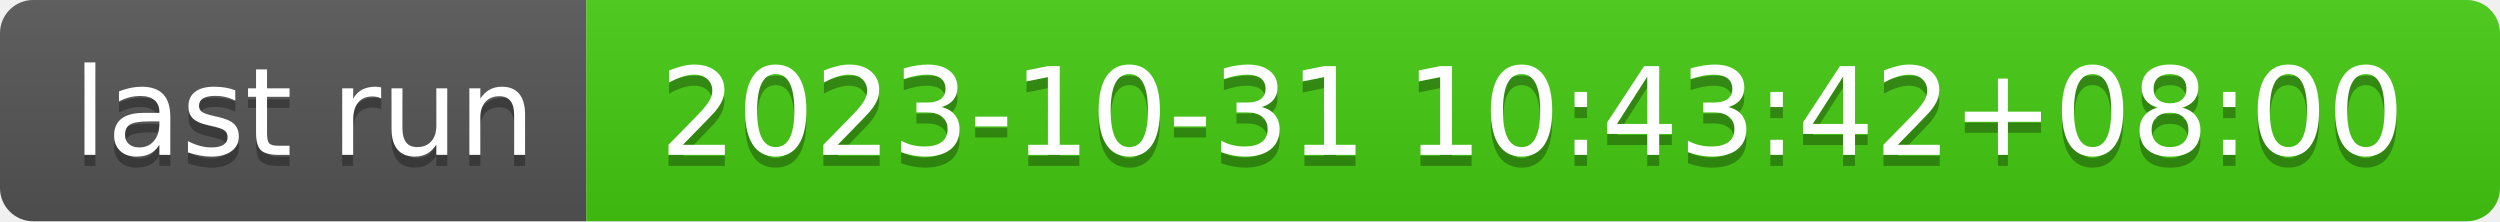
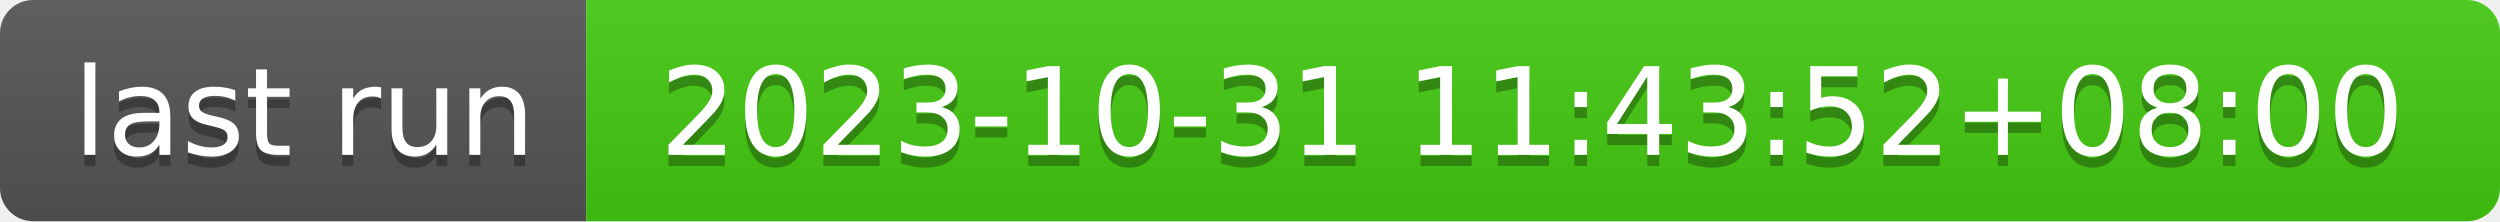
- <svg xmlns="http://www.w3.org/2000/svg" width="226" height="20" role="img" aria-label="last run: 2023-10-31 10:43:42+08:00">
+ <svg xmlns="http://www.w3.org/2000/svg" width="226" height="20" role="img" aria-label="last run: 2023-10-31 11:43:52+08:00">
  <linearGradient id="s" x2="0" y2="100%">
    <stop offset="0" stop-color="#bbb" stop-opacity=".1" />
    <stop offset="1" stop-opacity=".1" />
  </linearGradient>
  <clipPath id="r">
    <rect width="226" height="20" rx="3" fill="#fff" />
  </clipPath>
  <g clip-path="url(#r)">
    <rect width="53" height="20" fill="#555" />
    <rect x="53" width="173" height="20" fill="#4c1" />
    <rect width="226" height="20" fill="url(#s)" />
  </g>
  <g fill="#fff" text-anchor="middle" font-family="Verdana,Geneva,DejaVu Sans,sans-serif" text-rendering="geometricPrecision" font-size="110">
    <text aria-hidden="true" x="275" y="150" fill="#010101" fill-opacity=".3" transform="scale(.1)" textLength="430">last run</text>
    <text x="275" y="140" transform="scale(.1)" fill="#fff" textLength="430">last run</text>
-     <text aria-hidden="true" x="1385" y="150" fill="#010101" fill-opacity=".3" transform="scale(.1)" textLength="1630">2023-10-31 10:43:42+08:00</text>
-     <text x="1385" y="140" transform="scale(.1)" fill="#fff" textLength="1630">2023-10-31 10:43:42+08:00</text>
+     <text aria-hidden="true" x="1385" y="150" fill="#010101" fill-opacity=".3" transform="scale(.1)" textLength="1630">2023-10-31 11:43:52+08:00</text>
+     <text x="1385" y="140" transform="scale(.1)" fill="#fff" textLength="1630">2023-10-31 11:43:52+08:00</text>
  </g>
</svg>
